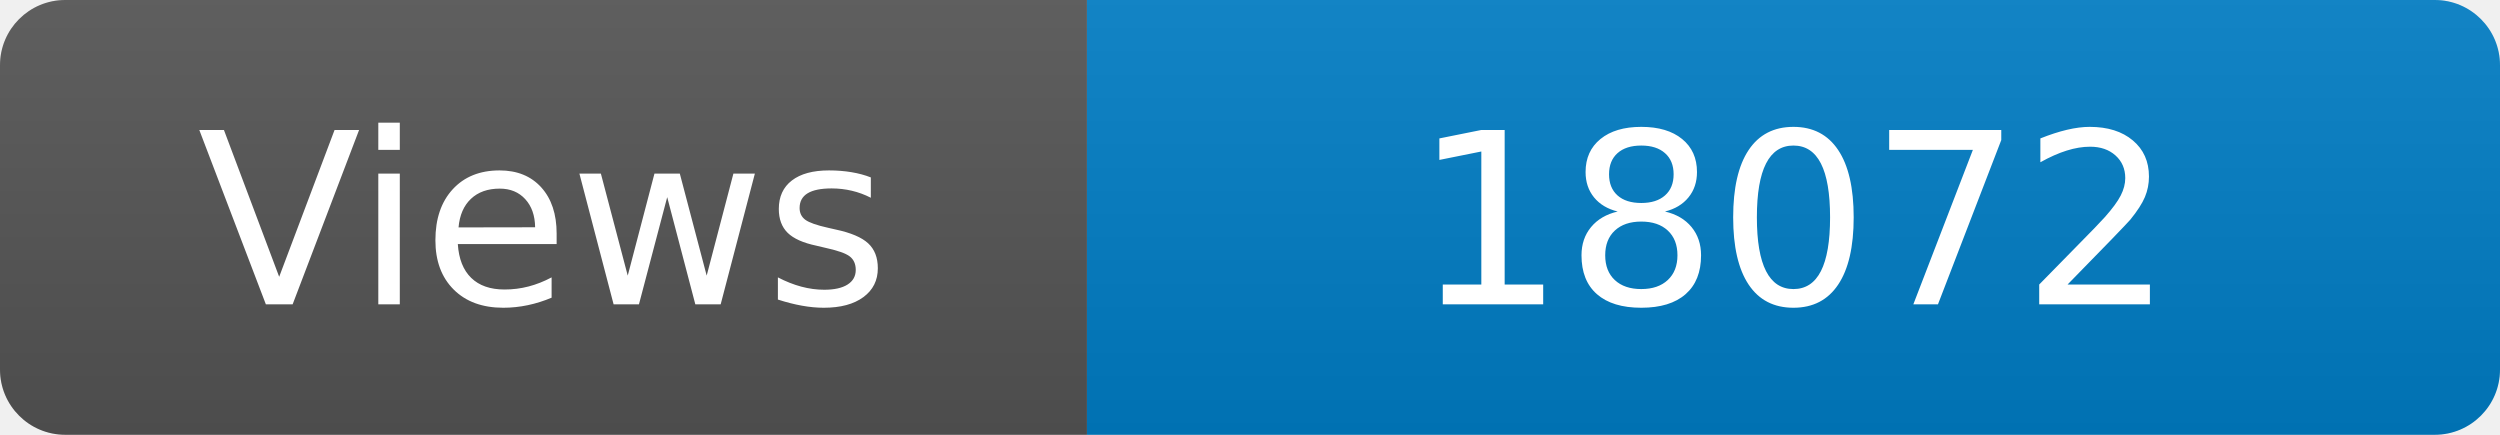
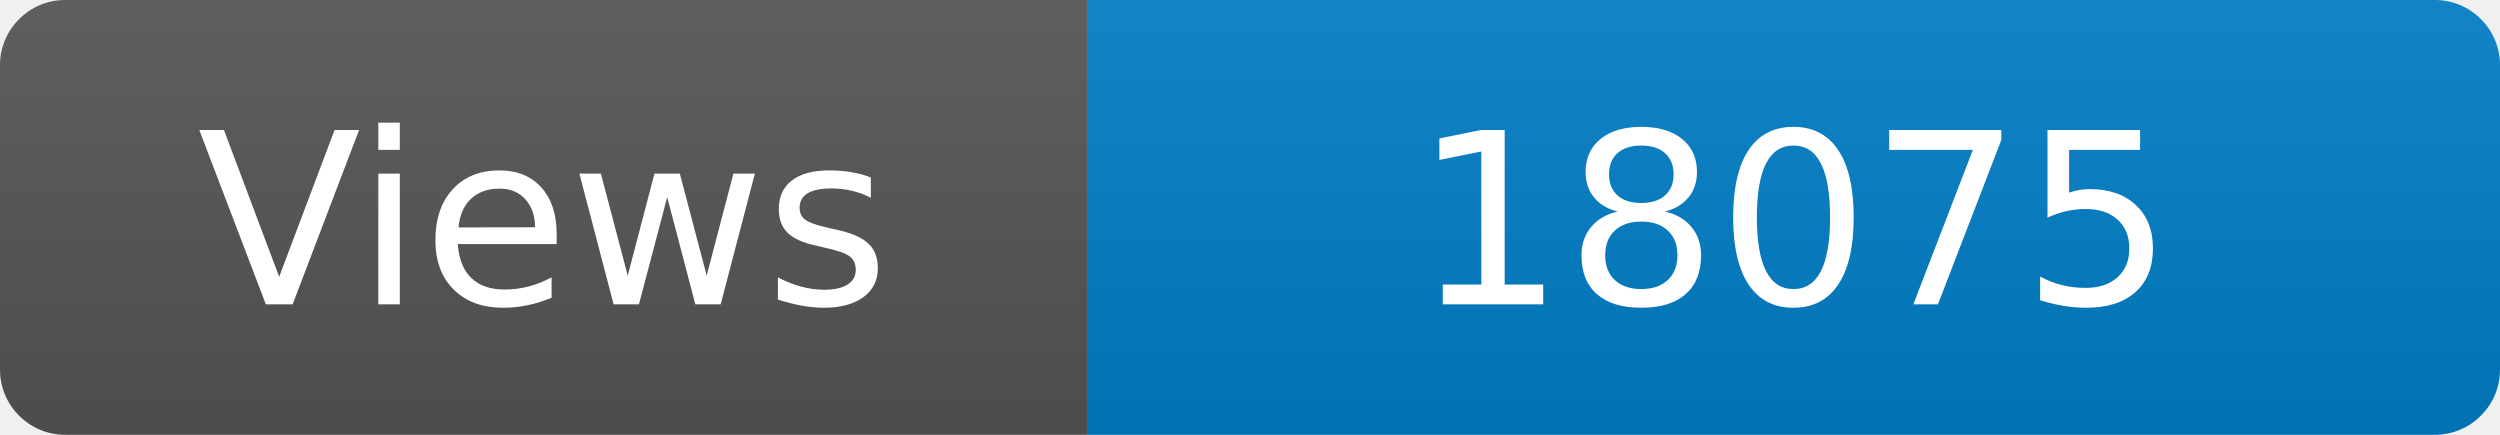
<svg xmlns="http://www.w3.org/2000/svg" width="115" height="20" role="img" aria-label="Maintained?: yes">
  <linearGradient id="s" x2="0" y2="100%">
    <stop offset="0" stop-color="#bbb" stop-opacity=".1" />
    <stop offset="1" stop-opacity=".1" />
  </linearGradient>
  <clipPath id="r">
    <rect width="115" height="20" rx="3" fill="#fff" />
  </clipPath>
  <g clip-path="url(#r)">
    <rect width="50" height="20" fill="#555" />
    <rect x="50" width="160" height="20" fill="#007ec6" />
    <rect width="115" height="20" fill="url(#s)" />
  </g>
  <g fill="#fff" text-anchor="middle" font-family="Verdana,Geneva,DejaVu Sans,sans-serif" font-size="110">
    <text x="250" y="140" transform="scale(.1)" fill="#fff">Views</text>
-     <text x="825" y="140" transform="scale(.1)" fill="#fff">18072</text>
+     <text x="825" y="140" transform="scale(.1)" fill="#fff">18075</text>
  </g>
</svg>
